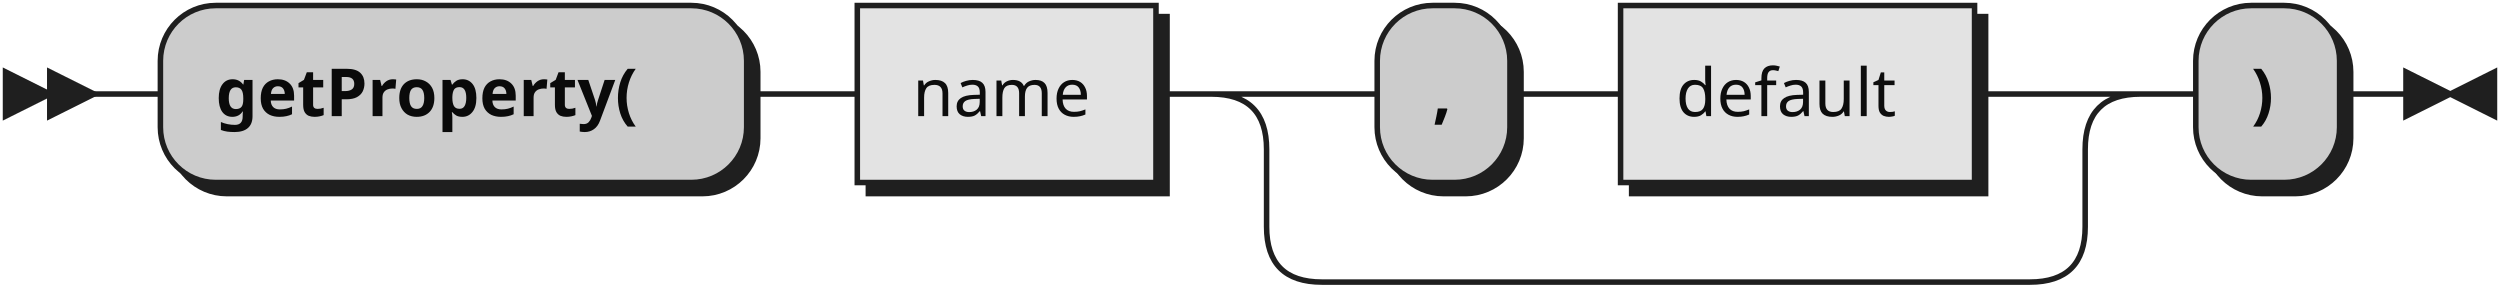
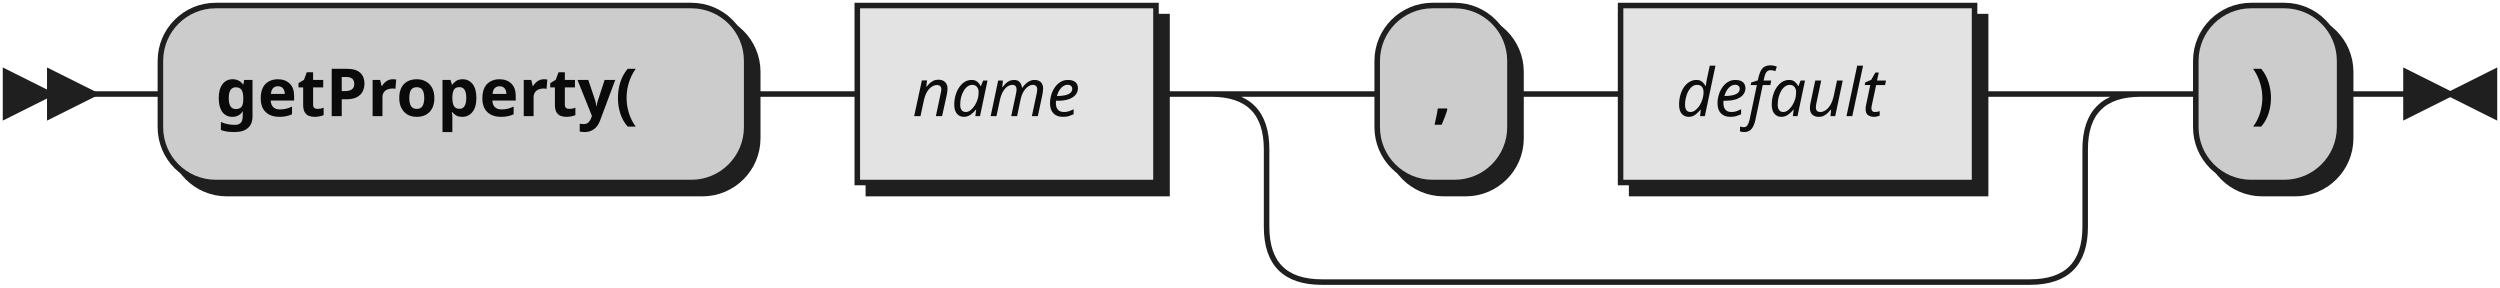
- <svg xmlns="http://www.w3.org/2000/svg" xmlns:xlink="http://www.w3.org/1999/xlink" width="452" height="52">
+ <svg xmlns="http://www.w3.org/2000/svg" width="452" height="52">
  <defs>
    <style type="text/css">
               @namespace "http://www.w3.org/2000/svg";
               .line                 {fill: none; stroke: #1F1F1F;}
               .bold-line            {stroke: #0A0A0A; shape-rendering: crispEdges; stroke-width:
               2; }
               .thin-line            {stroke: #0F0F0F; shape-rendering: crispEdges}
               .filled               {fill: #1F1F1F; stroke: none;}
               text.terminal         {font-family: Verdana, Sans-serif;
               font-size: 12px;
               fill: #0A0A0A;
               font-weight: bold;
               }
-                text.nonterminal      {font-family: Verdana, Sans-serif;
+                text.nonterminal      {font-family: Verdana, Sans-serif; font-style: italic;
               font-size: 12px;
               fill: #0D0D0D;
               }
               text.regexp           {font-family: Verdana, Sans-serif;
               font-size: 12px;
               fill: #0F0F0F;
               }
               rect, circle, polygon {fill: #1F1F1F; stroke: #1F1F1F;}
               rect.terminal         {fill: #CCCCCC; stroke: #1F1F1F;}
               rect.nonterminal      {fill: #E3E3E3; stroke: #1F1F1F;}
               rect.text             {fill: none; stroke: none;}    
               polygon.regexp        {fill: #EFEFEF; stroke: #1F1F1F;}
               
            </style>
  </defs>
  <polygon points="9 17 1 13 1 21" />
  <polygon points="17 17 9 13 9 21" />
  <rect x="31" y="3" width="106" height="32" rx="10" />
  <rect x="29" y="1" width="106" height="32" class="terminal" rx="10" />
  <text class="terminal" x="39" y="21">getProperty(</text>
-   <a xlink:href="#name" xlink:title="name">
-     <rect x="157" y="3" width="54" height="32" />
-     <rect x="155" y="1" width="54" height="32" class="nonterminal" />
-     <text class="nonterminal" x="165" y="21">name</text>
-   </a>
+   <rect x="157" y="3" width="54" height="32" />
+   <rect x="155" y="1" width="54" height="32" class="nonterminal" />
+   <text class="nonterminal" x="165" y="21">name</text>
  <rect x="251" y="3" width="24" height="32" rx="10" />
  <rect x="249" y="1" width="24" height="32" class="terminal" rx="10" />
  <text class="terminal" x="259" y="21">,</text>
-   <a xlink:href="#default" xlink:title="default">
-     <rect x="295" y="3" width="64" height="32" />
-     <rect x="293" y="1" width="64" height="32" class="nonterminal" />
-     <text class="nonterminal" x="303" y="21">default</text>
-   </a>
+   <rect x="295" y="3" width="64" height="32" />
+   <rect x="293" y="1" width="64" height="32" class="nonterminal" />
+   <text class="nonterminal" x="303" y="21">default</text>
  <rect x="399" y="3" width="26" height="32" rx="10" />
  <rect x="397" y="1" width="26" height="32" class="terminal" rx="10" />
  <text class="terminal" x="407" y="21">)</text>
  <path class="line" d="m17 17 h2 m0 0 h10 m106 0 h10 m0 0 h10 m54 0 h10 m20 0 h10 m24 0 h10 m0 0 h10 m64 0 h10 m-148 0 h20 m128 0 h20 m-168 0 q10 0 10 10 m148 0 q0 -10 10 -10 m-158 10 v14 m148 0 v-14 m-148 14 q0 10 10 10 m128 0 q10 0 10 -10 m-138 10 h10 m0 0 h118 m20 -34 h10 m26 0 h10 m3 0 h-3" />
  <polygon points="443 17 451 13 451 21" />
  <polygon points="443 17 435 13 435 21" />
</svg>
